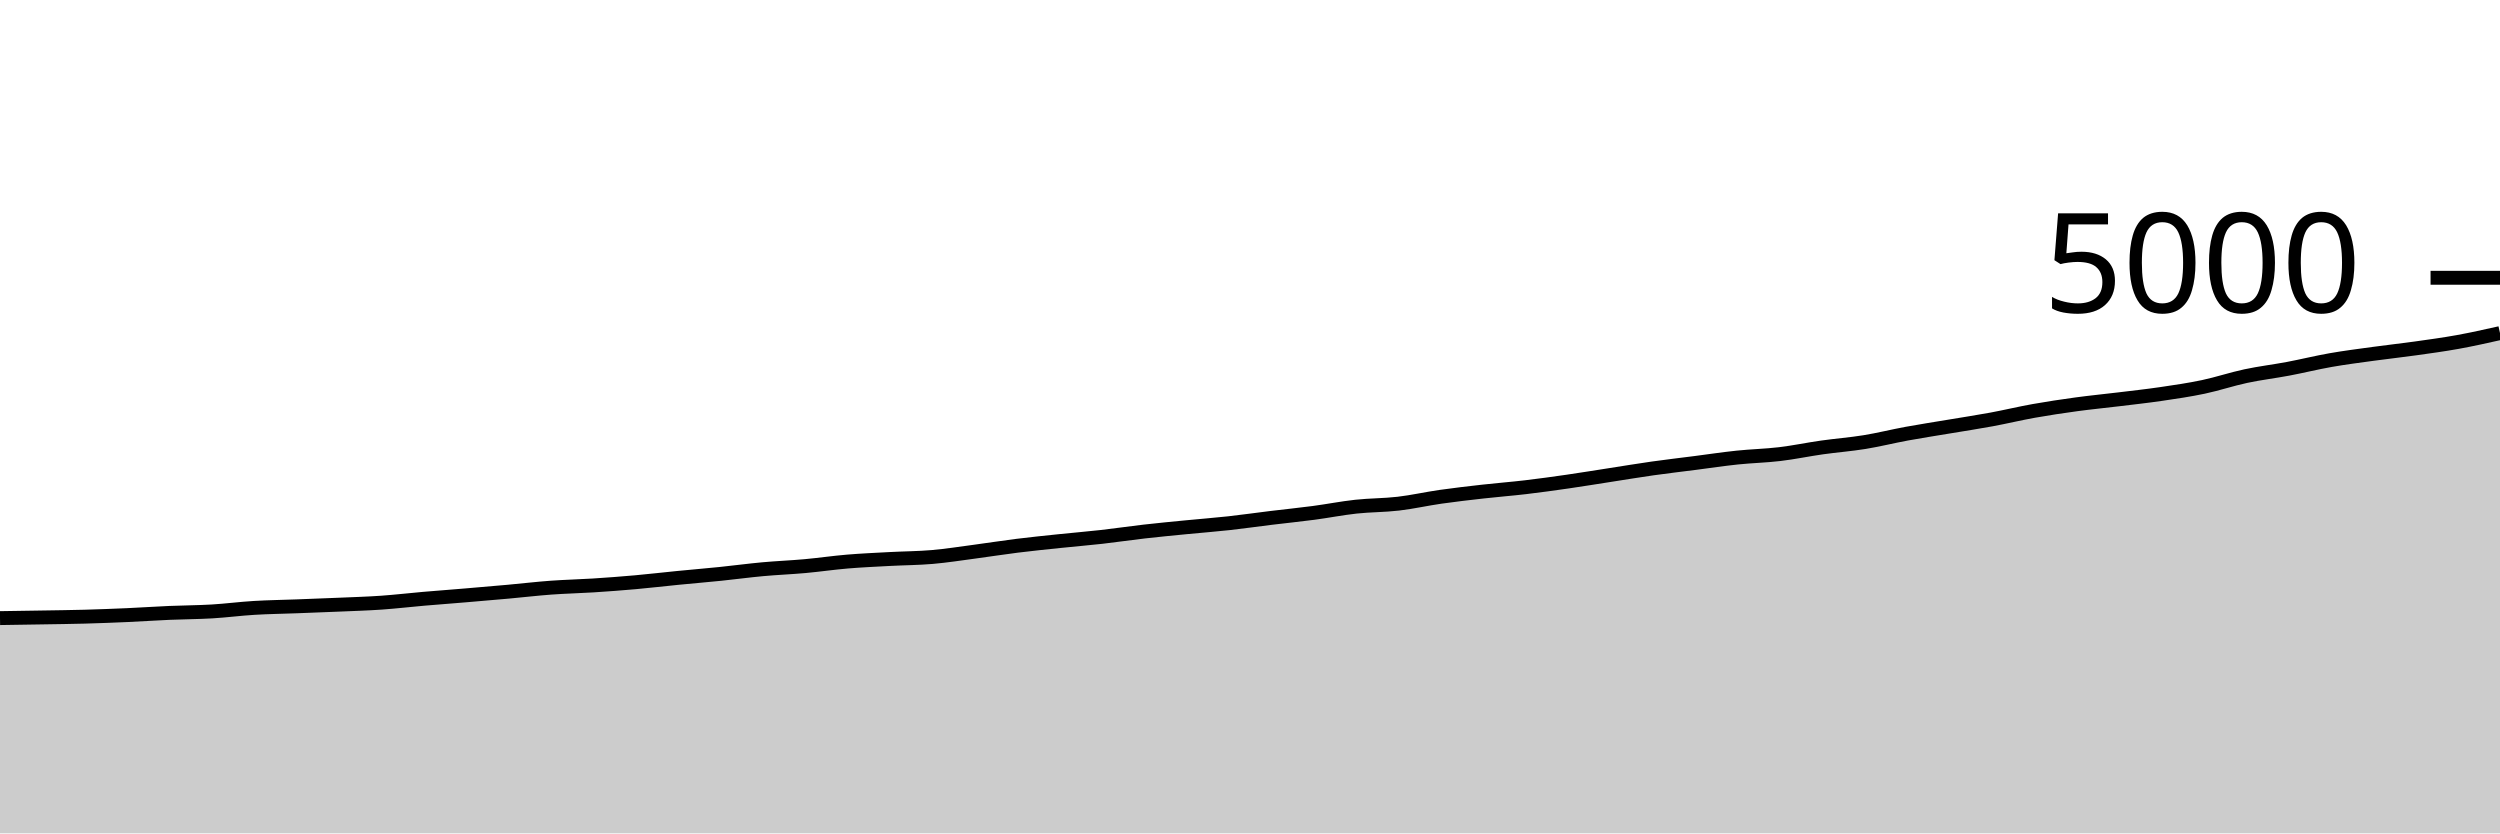
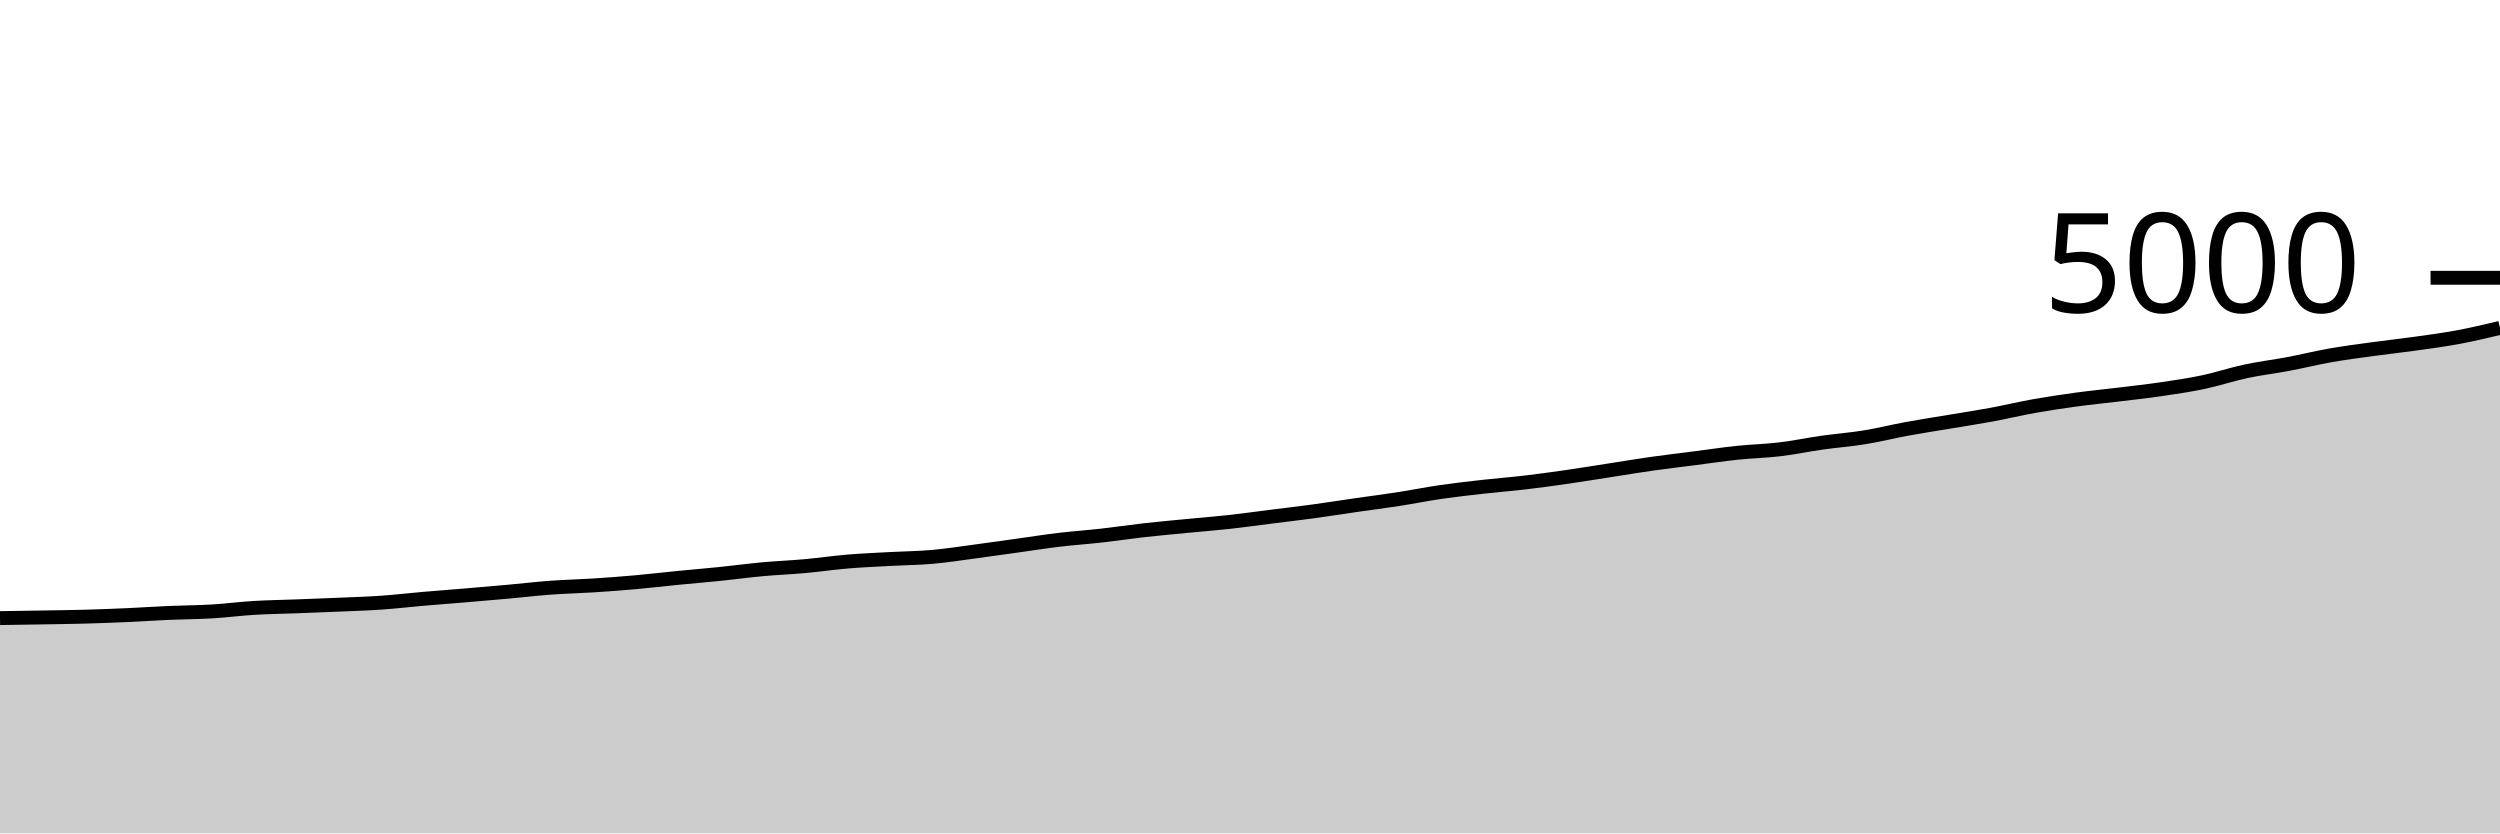
<svg xmlns="http://www.w3.org/2000/svg" viewBox="0 0 180 60">
  <g transform="translate(0,20)">
-     <path class="area" fill="rgba(0, 0, 0, 0.2)" d="M0,24.504C1.017,24.489,2.034,24.473,3.051,24.456C4.068,24.439,5.085,24.428,6.102,24.4C7.119,24.372,8.136,24.333,9.153,24.288C10.169,24.243,11.186,24.172,12.203,24.128C13.22,24.084,14.237,24.084,15.254,24.024C16.271,23.964,17.288,23.829,18.305,23.768C19.322,23.707,20.339,23.695,21.356,23.656C22.373,23.617,23.39,23.58,24.407,23.536C25.424,23.492,26.441,23.463,27.458,23.392C28.475,23.321,29.492,23.2,30.508,23.112C31.525,23.024,32.542,22.949,33.559,22.864C34.576,22.779,35.593,22.692,36.61,22.6C37.627,22.508,38.644,22.387,39.661,22.312C40.678,22.237,41.695,22.217,42.712,22.152C43.729,22.087,44.746,22.011,45.763,21.92C46.78,21.829,47.797,21.708,48.814,21.608C49.831,21.508,50.847,21.424,51.864,21.32C52.881,21.216,53.898,21.077,54.915,20.984C55.932,20.891,56.949,20.852,57.966,20.76C58.983,20.668,60,20.517,61.017,20.432C62.034,20.347,63.051,20.303,64.068,20.248C65.085,20.193,66.102,20.192,67.119,20.104C68.136,20.016,69.153,19.855,70.169,19.72C71.186,19.585,72.203,19.423,73.22,19.296C74.237,19.169,75.254,19.067,76.271,18.96C77.288,18.853,78.305,18.771,79.322,18.656C80.339,18.541,81.356,18.388,82.373,18.272C83.39,18.156,84.407,18.06,85.424,17.96C86.441,17.86,87.458,17.784,88.475,17.672C89.492,17.56,90.508,17.412,91.525,17.288C92.542,17.164,93.559,17.063,94.576,16.928C95.593,16.793,96.61,16.591,97.627,16.48C98.644,16.369,99.661,16.383,100.678,16.264C101.695,16.145,102.712,15.913,103.729,15.768C104.746,15.623,105.763,15.507,106.78,15.392C107.797,15.277,108.814,15.2,109.831,15.08C110.847,14.96,111.864,14.819,112.881,14.672C113.898,14.525,114.915,14.357,115.932,14.2C116.949,14.043,117.966,13.872,118.983,13.728C120,13.584,121.017,13.467,122.034,13.336C123.051,13.205,124.068,13.051,125.085,12.944C126.102,12.837,127.119,12.817,128.136,12.696C129.153,12.575,130.169,12.36,131.186,12.216C132.203,12.072,133.22,11.997,134.237,11.832C135.254,11.667,136.271,11.411,137.288,11.224C138.305,11.037,139.322,10.883,140.339,10.712C141.356,10.541,142.373,10.388,143.39,10.2C144.407,10.012,145.424,9.765,146.441,9.584C147.458,9.403,148.475,9.251,149.492,9.112C150.508,8.973,151.525,8.876,152.542,8.752C153.559,8.628,154.576,8.517,155.593,8.368C156.61,8.219,157.627,8.071,158.644,7.856C159.661,7.641,160.678,7.297,161.695,7.08C162.712,6.863,163.729,6.744,164.746,6.552C165.763,6.36,166.78,6.107,167.797,5.928C168.814,5.749,169.831,5.62,170.847,5.48C171.864,5.34,172.881,5.231,173.898,5.088C174.915,4.945,175.932,4.808,176.949,4.624C177.966,4.44,178.983,4.212,180,3.984L180,40C178.983,40,177.966,40,176.949,40C175.932,40,174.915,40,173.898,40C172.881,40,171.864,40,170.847,40C169.831,40,168.814,40,167.797,40C166.78,40,165.763,40,164.746,40C163.729,40,162.712,40,161.695,40C160.678,40,159.661,40,158.644,40C157.627,40,156.61,40,155.593,40C154.576,40,153.559,40,152.542,40C151.525,40,150.508,40,149.492,40C148.475,40,147.458,40,146.441,40C145.424,40,144.407,40,143.39,40C142.373,40,141.356,40,140.339,40C139.322,40,138.305,40,137.288,40C136.271,40,135.254,40,134.237,40C133.22,40,132.203,40,131.186,40C130.169,40,129.153,40,128.136,40C127.119,40,126.102,40,125.085,40C124.068,40,123.051,40,122.034,40C121.017,40,120,40,118.983,40C117.966,40,116.949,40,115.932,40C114.915,40,113.898,40,112.881,40C111.864,40,110.847,40,109.831,40C108.814,40,107.797,40,106.78,40C105.763,40,104.746,40,103.729,40C102.712,40,101.695,40,100.678,40C99.661,40,98.644,40,97.627,40C96.61,40,95.593,40,94.576,40C93.559,40,92.542,40,91.525,40C90.508,40,89.492,40,88.475,40C87.458,40,86.441,40,85.424,40C84.407,40,83.39,40,82.373,40C81.356,40,80.339,40,79.322,40C78.305,40,77.288,40,76.271,40C75.254,40,74.237,40,73.22,40C72.203,40,71.186,40,70.169,40C69.153,40,68.136,40,67.119,40C66.102,40,65.085,40,64.068,40C63.051,40,62.034,40,61.017,40C60,40,58.983,40,57.966,40C56.949,40,55.932,40,54.915,40C53.898,40,52.881,40,51.864,40C50.847,40,49.831,40,48.814,40C47.797,40,46.78,40,45.763,40C44.746,40,43.729,40,42.712,40C41.695,40,40.678,40,39.661,40C38.644,40,37.627,40,36.61,40C35.593,40,34.576,40,33.559,40C32.542,40,31.525,40,30.508,40C29.492,40,28.475,40,27.458,40C26.441,40,25.424,40,24.407,40C23.39,40,22.373,40,21.356,40C20.339,40,19.322,40,18.305,40C17.288,40,16.271,40,15.254,40C14.237,40,13.22,40,12.203,40C11.186,40,10.169,40,9.153,40C8.136,40,7.119,40,6.102,40C5.085,40,4.068,40,3.051,40C2.034,40,1.017,40,0,40Z" />
-     <path class="line" stroke="black" fill="none" d="M0,24.504C1.017,24.489,2.034,24.473,3.051,24.456C4.068,24.439,5.085,24.428,6.102,24.4C7.119,24.372,8.136,24.333,9.153,24.288C10.169,24.243,11.186,24.172,12.203,24.128C13.22,24.084,14.237,24.084,15.254,24.024C16.271,23.964,17.288,23.829,18.305,23.768C19.322,23.707,20.339,23.695,21.356,23.656C22.373,23.617,23.39,23.58,24.407,23.536C25.424,23.492,26.441,23.463,27.458,23.392C28.475,23.321,29.492,23.2,30.508,23.112C31.525,23.024,32.542,22.949,33.559,22.864C34.576,22.779,35.593,22.692,36.61,22.6C37.627,22.508,38.644,22.387,39.661,22.312C40.678,22.237,41.695,22.217,42.712,22.152C43.729,22.087,44.746,22.011,45.763,21.92C46.78,21.829,47.797,21.708,48.814,21.608C49.831,21.508,50.847,21.424,51.864,21.32C52.881,21.216,53.898,21.077,54.915,20.984C55.932,20.891,56.949,20.852,57.966,20.76C58.983,20.668,60,20.517,61.017,20.432C62.034,20.347,63.051,20.303,64.068,20.248C65.085,20.193,66.102,20.192,67.119,20.104C68.136,20.016,69.153,19.855,70.169,19.72C71.186,19.585,72.203,19.423,73.22,19.296C74.237,19.169,75.254,19.067,76.271,18.96C77.288,18.853,78.305,18.771,79.322,18.656C80.339,18.541,81.356,18.388,82.373,18.272C83.39,18.156,84.407,18.06,85.424,17.96C86.441,17.86,87.458,17.784,88.475,17.672C89.492,17.56,90.508,17.412,91.525,17.288C92.542,17.164,93.559,17.063,94.576,16.928C95.593,16.793,96.61,16.591,97.627,16.48C98.644,16.369,99.661,16.383,100.678,16.264C101.695,16.145,102.712,15.913,103.729,15.768C104.746,15.623,105.763,15.507,106.78,15.392C107.797,15.277,108.814,15.2,109.831,15.08C110.847,14.96,111.864,14.819,112.881,14.672C113.898,14.525,114.915,14.357,115.932,14.2C116.949,14.043,117.966,13.872,118.983,13.728C120,13.584,121.017,13.467,122.034,13.336C123.051,13.205,124.068,13.051,125.085,12.944C126.102,12.837,127.119,12.817,128.136,12.696C129.153,12.575,130.169,12.36,131.186,12.216C132.203,12.072,133.22,11.997,134.237,11.832C135.254,11.667,136.271,11.411,137.288,11.224C138.305,11.037,139.322,10.883,140.339,10.712C141.356,10.541,142.373,10.388,143.39,10.2C144.407,10.012,145.424,9.765,146.441,9.584C147.458,9.403,148.475,9.251,149.492,9.112C150.508,8.973,151.525,8.876,152.542,8.752C153.559,8.628,154.576,8.517,155.593,8.368C156.61,8.219,157.627,8.071,158.644,7.856C159.661,7.641,160.678,7.297,161.695,7.08C162.712,6.863,163.729,6.744,164.746,6.552C165.763,6.36,166.78,6.107,167.797,5.928C168.814,5.749,169.831,5.62,170.847,5.48C171.864,5.34,172.881,5.231,173.898,5.088C174.915,4.945,175.932,4.808,176.949,4.624C177.966,4.44,178.983,4.212,180,3.984" />
+     <path class="area" fill="rgba(0, 0, 0, 0.2)" d="M0,24.504C1.017,24.489,2.034,24.473,3.051,24.456C4.068,24.439,5.085,24.428,6.102,24.4C7.119,24.372,8.136,24.333,9.153,24.288C10.169,24.243,11.186,24.172,12.203,24.128C13.22,24.084,14.237,24.084,15.254,24.024C16.271,23.964,17.288,23.829,18.305,23.768C19.322,23.707,20.339,23.695,21.356,23.656C22.373,23.617,23.39,23.58,24.407,23.536C25.424,23.492,26.441,23.463,27.458,23.392C28.475,23.321,29.492,23.2,30.508,23.112C31.525,23.024,32.542,22.949,33.559,22.864C34.576,22.779,35.593,22.692,36.61,22.6C37.627,22.508,38.644,22.387,39.661,22.312C40.678,22.237,41.695,22.217,42.712,22.152C43.729,22.087,44.746,22.011,45.763,21.92C46.78,21.829,47.797,21.708,48.814,21.608C49.831,21.508,50.847,21.424,51.864,21.32C52.881,21.216,53.898,21.077,54.915,20.984C55.932,20.891,56.949,20.852,57.966,20.76C58.983,20.668,60,20.517,61.017,20.432C62.034,20.347,63.051,20.304,64.068,20.248C65.085,20.192,66.102,20.185,67.119,20.096C68.136,20.007,69.153,19.847,70.169,19.712C71.186,19.577,72.203,19.429,73.22,19.288C74.237,19.147,75.254,18.985,76.271,18.864C77.288,18.743,78.305,18.675,79.322,18.56C80.339,18.445,81.356,18.291,82.373,18.176C83.39,18.061,84.407,17.971,85.424,17.872C86.441,17.773,87.458,17.696,88.475,17.584C89.492,17.472,90.508,17.328,91.525,17.2C92.542,17.072,93.559,16.955,94.576,16.816C95.593,16.677,96.61,16.515,97.627,16.368C98.644,16.221,99.661,16.093,100.678,15.936C101.695,15.779,102.712,15.572,103.729,15.424C104.746,15.276,105.763,15.163,106.78,15.048C107.797,14.933,108.814,14.856,109.831,14.736C110.847,14.616,111.864,14.475,112.881,14.328C113.898,14.181,114.915,14.013,115.932,13.856C116.949,13.699,117.966,13.528,118.983,13.384C120,13.24,121.017,13.123,122.034,12.992C123.051,12.861,124.068,12.707,125.085,12.6C126.102,12.493,127.119,12.473,128.136,12.352C129.153,12.231,130.169,12.016,131.186,11.872C132.203,11.728,133.22,11.653,134.237,11.488C135.254,11.323,136.271,11.067,137.288,10.88C138.305,10.693,139.322,10.539,140.339,10.368C141.356,10.197,142.373,10.044,143.39,9.856C144.407,9.668,145.424,9.421,146.441,9.24C147.458,9.059,148.475,8.907,149.492,8.768C150.508,8.629,151.525,8.532,152.542,8.408C153.559,8.284,154.576,8.173,155.593,8.024C156.61,7.875,157.627,7.727,158.644,7.512C159.661,7.297,160.678,6.953,161.695,6.736C162.712,6.519,163.729,6.4,164.746,6.208C165.763,6.016,166.78,5.763,167.797,5.584C168.814,5.405,169.831,5.276,170.847,5.136C171.864,4.996,172.881,4.887,173.898,4.744C174.915,4.601,175.932,4.469,176.949,4.28C177.966,4.091,178.983,3.849,180,3.608L180,40C178.983,40,177.966,40,176.949,40C175.932,40,174.915,40,173.898,40C172.881,40,171.864,40,170.847,40C169.831,40,168.814,40,167.797,40C166.78,40,165.763,40,164.746,40C163.729,40,162.712,40,161.695,40C160.678,40,159.661,40,158.644,40C157.627,40,156.61,40,155.593,40C154.576,40,153.559,40,152.542,40C151.525,40,150.508,40,149.492,40C148.475,40,147.458,40,146.441,40C145.424,40,144.407,40,143.39,40C142.373,40,141.356,40,140.339,40C139.322,40,138.305,40,137.288,40C136.271,40,135.254,40,134.237,40C133.22,40,132.203,40,131.186,40C130.169,40,129.153,40,128.136,40C127.119,40,126.102,40,125.085,40C124.068,40,123.051,40,122.034,40C121.017,40,120,40,118.983,40C117.966,40,116.949,40,115.932,40C114.915,40,113.898,40,112.881,40C111.864,40,110.847,40,109.831,40C108.814,40,107.797,40,106.78,40C105.763,40,104.746,40,103.729,40C102.712,40,101.695,40,100.678,40C99.661,40,98.644,40,97.627,40C96.61,40,95.593,40,94.576,40C93.559,40,92.542,40,91.525,40C90.508,40,89.492,40,88.475,40C87.458,40,86.441,40,85.424,40C84.407,40,83.39,40,82.373,40C81.356,40,80.339,40,79.322,40C78.305,40,77.288,40,76.271,40C75.254,40,74.237,40,73.22,40C72.203,40,71.186,40,70.169,40C69.153,40,68.136,40,67.119,40C66.102,40,65.085,40,64.068,40C63.051,40,62.034,40,61.017,40C60,40,58.983,40,57.966,40C56.949,40,55.932,40,54.915,40C53.898,40,52.881,40,51.864,40C50.847,40,49.831,40,48.814,40C47.797,40,46.78,40,45.763,40C44.746,40,43.729,40,42.712,40C41.695,40,40.678,40,39.661,40C38.644,40,37.627,40,36.61,40C35.593,40,34.576,40,33.559,40C32.542,40,31.525,40,30.508,40C29.492,40,28.475,40,27.458,40C26.441,40,25.424,40,24.407,40C23.39,40,22.373,40,21.356,40C20.339,40,19.322,40,18.305,40C17.288,40,16.271,40,15.254,40C14.237,40,13.22,40,12.203,40C11.186,40,10.169,40,9.153,40C8.136,40,7.119,40,6.102,40C5.085,40,4.068,40,3.051,40C2.034,40,1.017,40,0,40Z" />
+     <path class="line" stroke="black" fill="none" d="M0,24.504C1.017,24.489,2.034,24.473,3.051,24.456C4.068,24.439,5.085,24.428,6.102,24.4C7.119,24.372,8.136,24.333,9.153,24.288C10.169,24.243,11.186,24.172,12.203,24.128C13.22,24.084,14.237,24.084,15.254,24.024C16.271,23.964,17.288,23.829,18.305,23.768C19.322,23.707,20.339,23.695,21.356,23.656C22.373,23.617,23.39,23.58,24.407,23.536C25.424,23.492,26.441,23.463,27.458,23.392C28.475,23.321,29.492,23.2,30.508,23.112C31.525,23.024,32.542,22.949,33.559,22.864C34.576,22.779,35.593,22.692,36.61,22.6C37.627,22.508,38.644,22.387,39.661,22.312C40.678,22.237,41.695,22.217,42.712,22.152C43.729,22.087,44.746,22.011,45.763,21.92C46.78,21.829,47.797,21.708,48.814,21.608C49.831,21.508,50.847,21.424,51.864,21.32C52.881,21.216,53.898,21.077,54.915,20.984C55.932,20.891,56.949,20.852,57.966,20.76C58.983,20.668,60,20.517,61.017,20.432C62.034,20.347,63.051,20.304,64.068,20.248C65.085,20.192,66.102,20.185,67.119,20.096C68.136,20.007,69.153,19.847,70.169,19.712C71.186,19.577,72.203,19.429,73.22,19.288C74.237,19.147,75.254,18.985,76.271,18.864C77.288,18.743,78.305,18.675,79.322,18.56C80.339,18.445,81.356,18.291,82.373,18.176C83.39,18.061,84.407,17.971,85.424,17.872C86.441,17.773,87.458,17.696,88.475,17.584C89.492,17.472,90.508,17.328,91.525,17.2C92.542,17.072,93.559,16.955,94.576,16.816C95.593,16.677,96.61,16.515,97.627,16.368C98.644,16.221,99.661,16.093,100.678,15.936C101.695,15.779,102.712,15.572,103.729,15.424C104.746,15.276,105.763,15.163,106.78,15.048C107.797,14.933,108.814,14.856,109.831,14.736C110.847,14.616,111.864,14.475,112.881,14.328C113.898,14.181,114.915,14.013,115.932,13.856C116.949,13.699,117.966,13.528,118.983,13.384C120,13.24,121.017,13.123,122.034,12.992C123.051,12.861,124.068,12.707,125.085,12.6C126.102,12.493,127.119,12.473,128.136,12.352C129.153,12.231,130.169,12.016,131.186,11.872C132.203,11.728,133.22,11.653,134.237,11.488C135.254,11.323,136.271,11.067,137.288,10.88C138.305,10.693,139.322,10.539,140.339,10.368C141.356,10.197,142.373,10.044,143.39,9.856C144.407,9.668,145.424,9.421,146.441,9.24C147.458,9.059,148.475,8.907,149.492,8.768C150.508,8.629,151.525,8.532,152.542,8.408C153.559,8.284,154.576,8.173,155.593,8.024C156.61,7.875,157.627,7.727,158.644,7.512C159.661,7.297,160.678,6.953,161.695,6.736C162.712,6.519,163.729,6.4,164.746,6.208C165.763,6.016,166.78,5.763,167.797,5.584C168.814,5.405,169.831,5.276,170.847,5.136C171.864,4.996,172.881,4.887,173.898,4.744C174.915,4.601,175.932,4.469,176.949,4.28C177.966,4.091,178.983,3.849,180,3.608" />
    <path class="axis-ceiling" stroke-width="1" stroke="black" fill="none" d="M175,0L180,0" />
    <text class="axis-ceiling-label" font-family="sans-serif" text-anchor="end" font-size="10px" x="170" y="2.5">5000</text>
  </g>
</svg>
